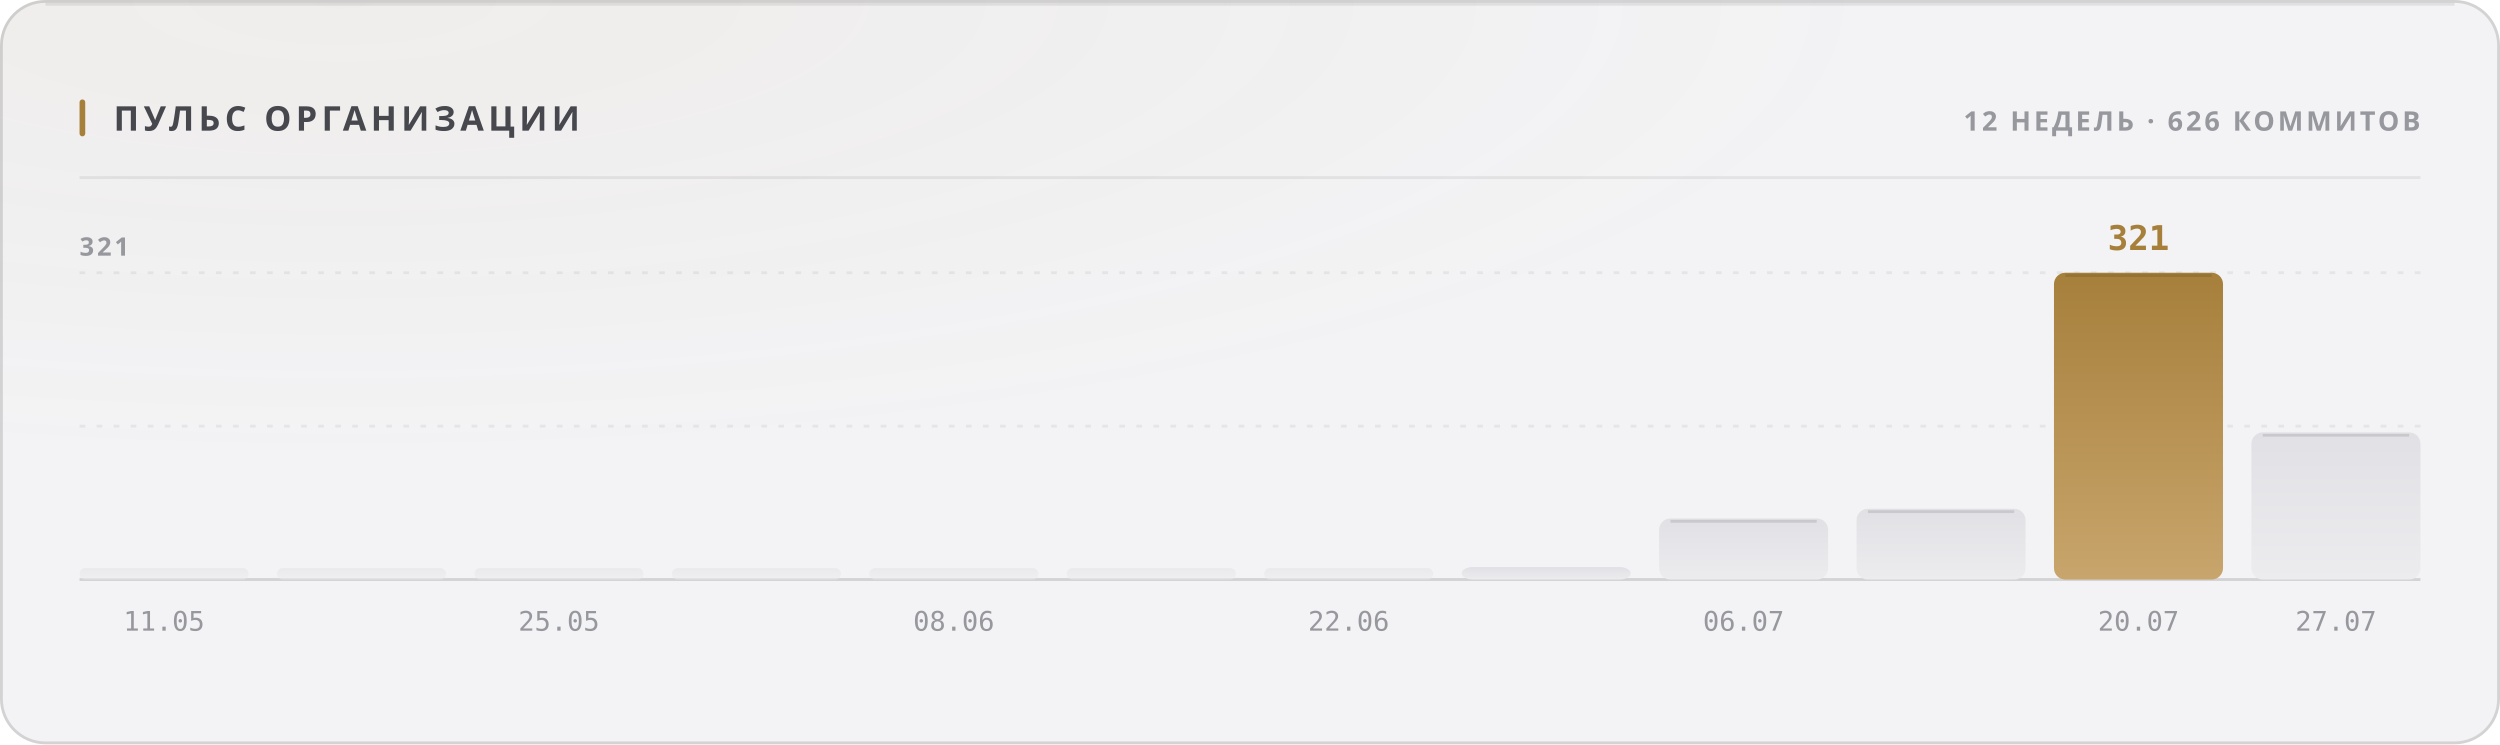
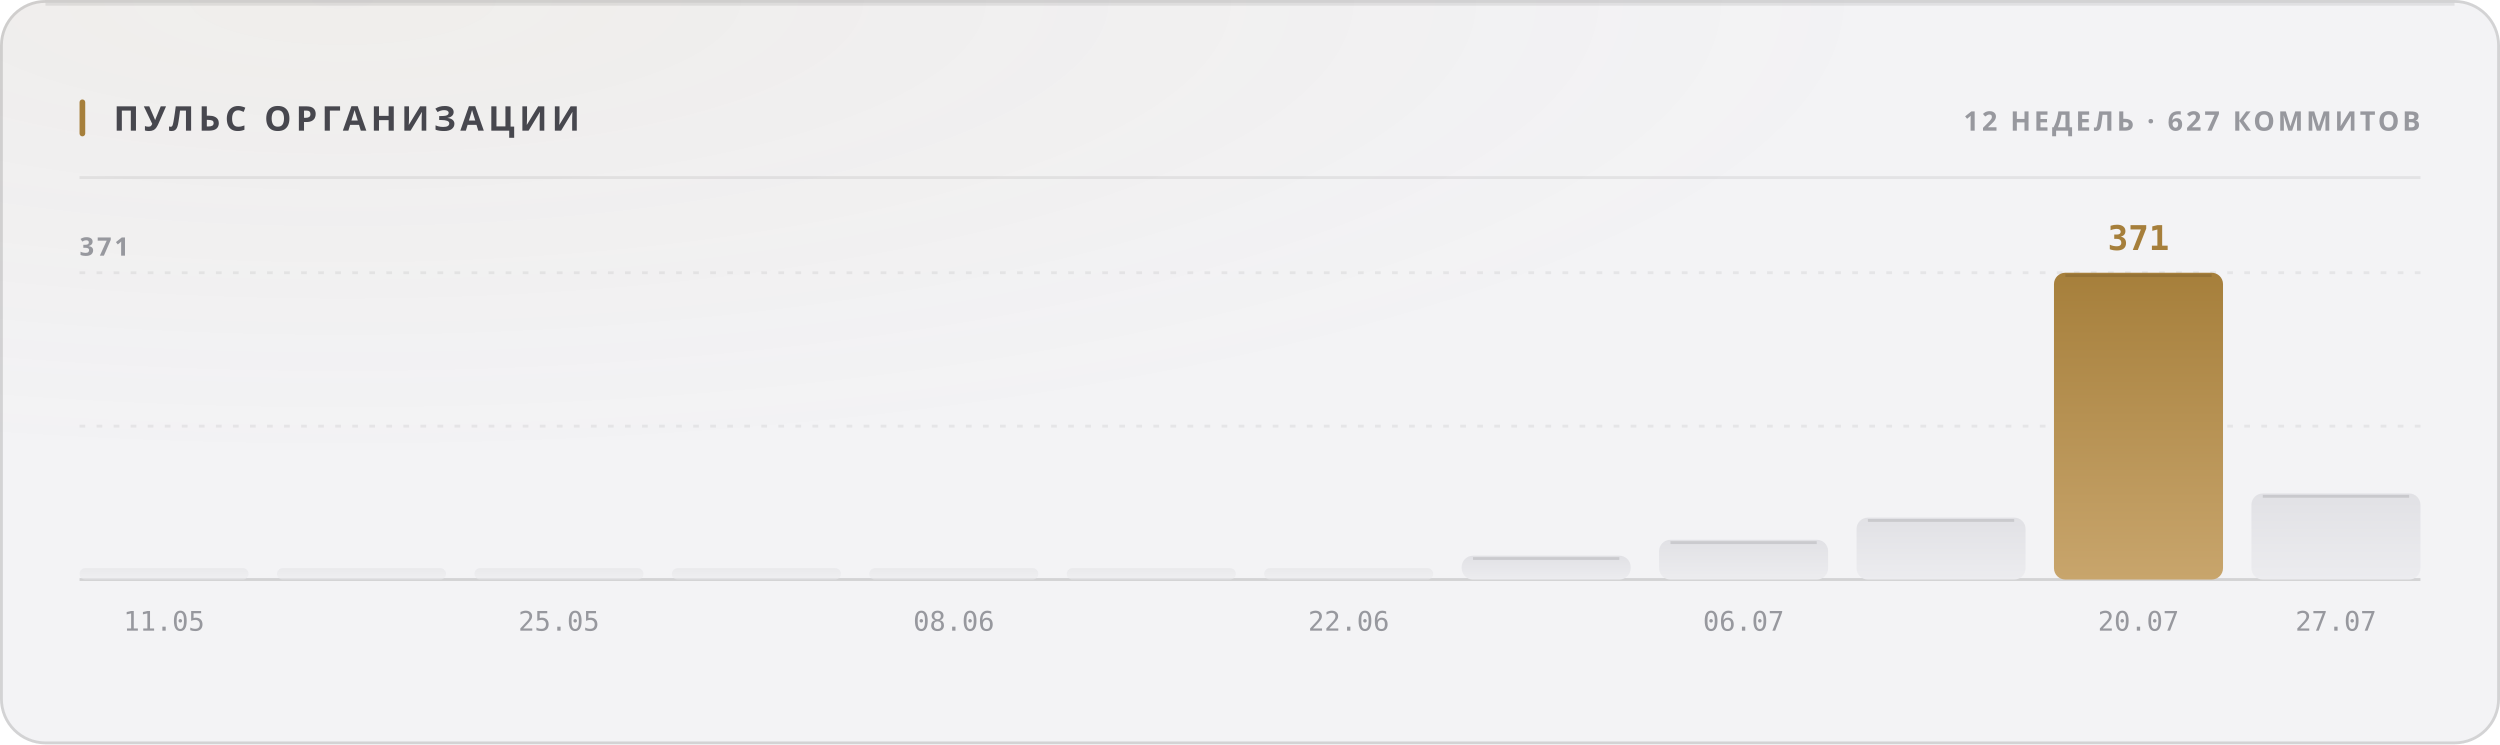
<svg xmlns="http://www.w3.org/2000/svg" width="880" height="262" viewBox="0 0 880 262" role="img">
  <style>
  text { font-family: -apple-system, BlinkMacSystemFont, 'Segoe UI', 'Noto Sans', Helvetica, Arial, sans-serif; }
  .mono { font-family: ui-monospace, 'SF Mono', 'Cascadia Mono', 'DejaVu Sans Mono', Menlo, Consolas, monospace; font-variant-numeric: tabular-nums; }
  .caps { letter-spacing: .1em; text-transform: uppercase; }

  @keyframes sheen  { from { transform: translateX(-120%); } to { transform: translateX(260%); } }
  @keyframes rise   { from { opacity: 0; transform: translateY(6px); } to { opacity: 1; transform: none; } }
  @keyframes slide  { from { opacity: 0; transform: translateX(-8px); } to { opacity: 1; transform: none; } }
  @keyframes grow   { from { transform: scaleY(0); } to { transform: scaleY(1); } }
  @keyframes widen  { from { transform: scaleX(0); } to { transform: scaleX(1); } }
  @keyframes draw   { from { stroke-dashoffset: 200; } to { stroke-dashoffset: 0; } }

  .sheen { animation: sheen 5.5s cubic-bezier(.45,0,.2,1) infinite; }
  .rise  { animation: rise .5s cubic-bezier(.16,1,.3,1) both; }
  .slide { animation: slide .42s cubic-bezier(.16,1,.3,1) both; }
  .bar   { transform-box: fill-box; transform-origin: 50% 100%;
           animation: grow .62s cubic-bezier(.16,1,.3,1) both; }
  .fill  { transform-box: fill-box; transform-origin: 0% 50%;
           animation: widen .8s cubic-bezier(.16,1,.3,1) both; }
  /* The hidden start state lives in the keyframes, never in the static rule.
     A renderer that ignores CSS animations then falls back to the FINISHED
     state — a drawn line, visible text — instead of an empty panel. */
  .spark { stroke-dasharray: 200;
           animation: draw 1.1s cubic-bezier(.16,1,.3,1) both; }

  @media (prefers-reduced-motion: reduce) {
    .sheen { animation: none; opacity: 0; }
    .rise, .slide, .bar, .fill, .spark { animation: none; opacity: 1; transform: none;
                                         stroke-dashoffset: 0; }
  }</style>
  <defs>
    <filter id="grain1" x="0" y="0" width="100%" height="100%">
      <feTurbulence type="fractalNoise" baseFrequency="0.82" numOctaves="3" stitchTiles="stitch" />
      <feColorMatrix type="saturate" values="0" />
    </filter>
    <radialGradient id="wash2" cx="14%" cy="0%" r="62%">
      <stop offset="0%" stop-color="#a67f3b" stop-opacity="0.05" />
      <stop offset="100%" stop-color="#a67f3b" stop-opacity="0" />
    </radialGradient>
    <linearGradient id="barfill3" x1="0" y1="0" x2="0" y2="1">
      <stop offset="0%" stop-color="#e1e1e5" />
      <stop offset="100%" stop-color="#ececef" />
    </linearGradient>
    <linearGradient id="barfill4" x1="0" y1="0" x2="0" y2="1">
      <stop offset="0%" stop-color="#e1e1e5" />
      <stop offset="100%" stop-color="#ececef" />
    </linearGradient>
    <linearGradient id="barfill5" x1="0" y1="0" x2="0" y2="1">
      <stop offset="0%" stop-color="#e1e1e5" />
      <stop offset="100%" stop-color="#ececef" />
    </linearGradient>
    <linearGradient id="barfill6" x1="0" y1="0" x2="0" y2="1">
      <stop offset="0%" stop-color="#e1e1e5" />
      <stop offset="100%" stop-color="#ececef" />
    </linearGradient>
    <linearGradient id="barfill7" x1="0" y1="0" x2="0" y2="1">
      <stop offset="0%" stop-color="#e1e1e5" />
      <stop offset="100%" stop-color="#ececef" />
    </linearGradient>
    <linearGradient id="barfill8" x1="0" y1="0" x2="0" y2="1">
      <stop offset="0%" stop-color="#e1e1e5" />
      <stop offset="100%" stop-color="#ececef" />
    </linearGradient>
    <linearGradient id="barfill9" x1="0" y1="0" x2="0" y2="1">
      <stop offset="0%" stop-color="#e1e1e5" />
      <stop offset="100%" stop-color="#ececef" />
    </linearGradient>
    <linearGradient id="barfill10" x1="0" y1="0" x2="0" y2="1">
      <stop offset="0%" stop-color="#e1e1e5" />
      <stop offset="100%" stop-color="#ececef" />
    </linearGradient>
    <linearGradient id="barfill11" x1="0" y1="0" x2="0" y2="1">
      <stop offset="0%" stop-color="#e1e1e5" />
      <stop offset="100%" stop-color="#ececef" />
    </linearGradient>
    <linearGradient id="barfill12" x1="0" y1="0" x2="0" y2="1">
      <stop offset="0%" stop-color="#e1e1e5" />
      <stop offset="100%" stop-color="#ececef" />
    </linearGradient>
    <linearGradient id="barfill13" x1="0" y1="0" x2="0" y2="1">
      <stop offset="0%" stop-color="#a67f3b" />
      <stop offset="100%" stop-color="#c8a56c" />
    </linearGradient>
    <linearGradient id="barfill14" x1="0" y1="0" x2="0" y2="1">
      <stop offset="0%" stop-color="#e1e1e5" />
      <stop offset="100%" stop-color="#ececef" />
    </linearGradient>
  </defs>
  <rect width="880" height="262" rx="16" fill="#f3f3f5" />
  <rect width="880" height="262" rx="16" fill="url(#wash2)" />
  <rect width="880" height="262" rx="16" filter="url(#grain1)" opacity="0.035" style="mix-blend-mode:overlay" />
  <rect x=".5" y=".5" width="879" height="261" rx="15.5" fill="none" stroke="rgba(10,10,12,0.14)" />
  <path d="M16 1.5 H864" stroke="rgba(10,10,12,0.08)" stroke-width="1" fill="none" />
  <rect x="28" y="35" width="2" height="13" rx="1" fill="#a67f3b" />
  <text x="40" y="46" font-size="12" font-weight="700" fill="#47474e" letter-spacing="0.13em">ПУЛЬС ОРГАНИЗАЦИИ</text>
-   <text x="852" y="46" font-size="9.5" font-weight="600" fill="#97989e" text-anchor="end" letter-spacing="0.11em">12 НЕДЕЛЬ · 626 КОММИТОВ</text>
+   <text x="852" y="46" font-size="9.5" font-weight="600" fill="#97989e" text-anchor="end" letter-spacing="0.11em">12 НЕДЕЛЬ · 627 КОММИТОВ</text>
  <path d="M28 62.5 H852" stroke="rgba(10,10,12,0.07)" stroke-width="1" />
  <path d="M28 150.0 H852" stroke="rgba(10,10,12,0.06)" stroke-width="1" stroke-dasharray="2 4" />
  <path d="M28 96.0 H852" stroke="rgba(10,10,12,0.06)" stroke-width="1" stroke-dasharray="2 4" />
  <path d="M28 204 H852" stroke="rgba(10,10,12,0.14)" stroke-width="1" />
-   <text x="28" y="90" font-size="9" font-weight="600" fill="#97989e" letter-spacing="0.11em">321</text>
+   <text x="28" y="90" font-size="9" font-weight="600" fill="#97989e" letter-spacing="0.11em">371</text>
  <rect class="bar" x="28.0" y="200.0" width="59.5" height="4.0" rx="2" fill="url(#barfill3)" opacity="0.55" style="animation-delay:0s" />
  <text x="57.75" y="222" font-size="9.5" font-weight="400" fill="#97989e" text-anchor="middle" class="mono">11.05</text>
  <rect class="bar" x="97.5" y="200.0" width="59.5" height="4.0" rx="2" fill="url(#barfill4)" opacity="0.55" style="animation-delay:0.038s" />
  <rect class="bar" x="167.0" y="200.0" width="59.5" height="4.0" rx="2" fill="url(#barfill5)" opacity="0.55" style="animation-delay:0.076s" />
  <text x="196.75" y="222" font-size="9.5" font-weight="400" fill="#97989e" text-anchor="middle" class="mono">25.05</text>
  <rect class="bar" x="236.5" y="200.0" width="59.5" height="4.0" rx="2" fill="url(#barfill6)" opacity="0.55" style="animation-delay:0.114s" />
  <rect class="bar" x="306.0" y="200.0" width="59.5" height="4.0" rx="2" fill="url(#barfill7)" opacity="0.55" style="animation-delay:0.152s" />
  <text x="335.75" y="222" font-size="9.5" font-weight="400" fill="#97989e" text-anchor="middle" class="mono">08.06</text>
  <rect class="bar" x="375.5" y="200.0" width="59.5" height="4.0" rx="2" fill="url(#barfill8)" opacity="0.55" style="animation-delay:0.19s" />
  <rect class="bar" x="445.0" y="200.0" width="59.5" height="4.0" rx="2" fill="url(#barfill9)" opacity="0.55" style="animation-delay:0.228s" />
  <text x="474.75" y="222" font-size="9.5" font-weight="400" fill="#97989e" text-anchor="middle" class="mono">22.06</text>
-   <rect class="bar" x="514.5" y="199.6" width="59.5" height="4.4" rx="4" fill="url(#barfill10)" opacity="1" style="animation-delay:0.266s" />
-   <rect class="bar" x="584.0" y="182.5" width="59.5" height="21.5" rx="4" fill="url(#barfill11)" opacity="1" style="animation-delay:0.304s" />
-   <path d="M588.0 183.5 H639.5" stroke="rgba(10,10,12,0.11)" stroke-width="1" />
+   <rect class="bar" x="514.5" y="195.6" width="59.5" height="8.4" rx="4" fill="url(#barfill10)" opacity="1" style="animation-delay:0.266s" />
+   <path d="M518.5 196.6 H570.0" stroke="rgba(10,10,12,0.11)" stroke-width="1" />
+   <rect class="bar" x="584.0" y="190.0" width="59.5" height="14.0" rx="4" fill="url(#barfill11)" opacity="1" style="animation-delay:0.304s" />
+   <path d="M588.0 191.0 H639.5" stroke="rgba(10,10,12,0.11)" stroke-width="1" />
  <text x="613.75" y="222" font-size="9.5" font-weight="400" fill="#97989e" text-anchor="middle" class="mono">06.07</text>
-   <rect class="bar" x="653.5" y="179.1" width="59.5" height="24.9" rx="4" fill="url(#barfill12)" opacity="1" style="animation-delay:0.342s" />
-   <path d="M657.5 180.1 H709.0" stroke="rgba(10,10,12,0.11)" stroke-width="1" />
+   <rect class="bar" x="653.5" y="182.2" width="59.5" height="21.8" rx="4" fill="url(#barfill12)" opacity="1" style="animation-delay:0.342s" />
+   <path d="M657.5 183.2 H709.0" stroke="rgba(10,10,12,0.11)" stroke-width="1" />
  <rect class="bar" x="723.0" y="96.0" width="59.5" height="108.0" rx="4" fill="url(#barfill13)" opacity="1" style="animation-delay:0.38s" />
  <path d="M727.0 97.0 H778.5" stroke="rgba(10,10,12,0.11)" stroke-width="1" />
-   <text x="752.75" y="88" font-size="12" font-weight="700" fill="#a67f3b" text-anchor="middle" class="mono rise" opacity="1">321</text>
+   <text x="752.75" y="88" font-size="12" font-weight="700" fill="#a67f3b" text-anchor="middle" class="mono rise" opacity="1">371</text>
  <text x="752.75" y="222" font-size="9.5" font-weight="400" fill="#97989e" text-anchor="middle" class="mono">20.07</text>
-   <rect class="bar" x="792.5" y="152.2" width="59.5" height="51.8" rx="4" fill="url(#barfill14)" opacity="1" style="animation-delay:0.418s" />
-   <path d="M796.5 153.2 H848.0" stroke="rgba(10,10,12,0.11)" stroke-width="1" />
+   <rect class="bar" x="792.5" y="173.7" width="59.5" height="30.3" rx="4" fill="url(#barfill14)" opacity="1" style="animation-delay:0.418s" />
+   <path d="M796.5 174.7 H848.0" stroke="rgba(10,10,12,0.11)" stroke-width="1" />
  <text x="822.25" y="222" font-size="9.5" font-weight="400" fill="#97989e" text-anchor="middle" class="mono">27.07</text>
</svg>
